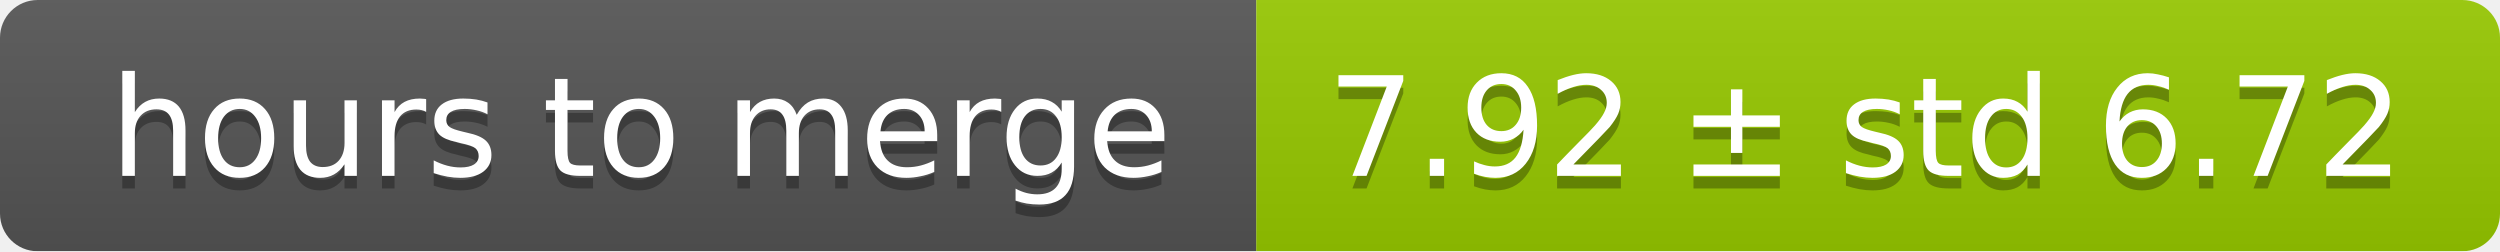
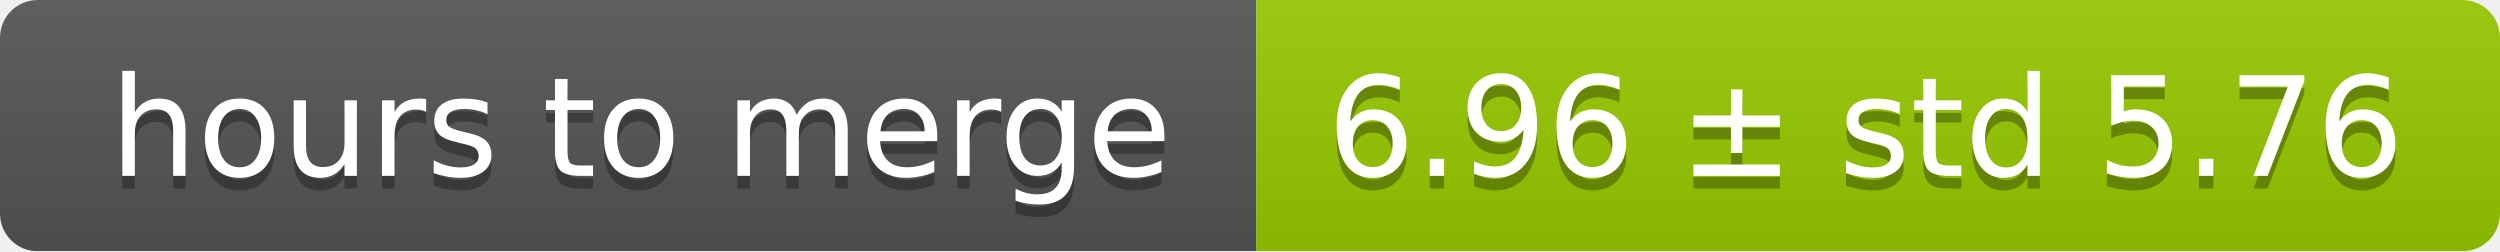
<svg xmlns="http://www.w3.org/2000/svg" width="199" height="20">
  <linearGradient id="smooth" x2="0" y2="100%">
    <stop offset="0" stop-color="#bbb" stop-opacity=".1" />
    <stop offset="1" stop-opacity=".1" />
  </linearGradient>
  <mask id="round">
    <rect width="199" height="20" rx="3" fill="#fff" />
  </mask>
  <g mask="url(#round)">
    <rect width="100" height="20" fill="#555" />
    <rect x="100" width="99" height="20" fill="#97ca00" />
    <rect width="199" height="20" fill="url(#smooth)" />
  </g>
  <g fill="#fff" text-anchor="middle" font-family="DejaVu Sans,Verdana,Geneva,sans-serif" font-size="11">
    <text x="51" y="15" fill="#010101" fill-opacity=".3">hours to merge</text>
    <text x="51" y="14">hours to merge</text>
-     <text x="148.5" y="15" fill="#010101" fill-opacity=".3">7.92 ± std 6.72</text>
-     <text x="148.5" y="14">7.92 ± std 6.72</text>
+     <text x="148.5" y="15" fill="#010101" fill-opacity=".3">6.96 ± std 5.76</text>
+     <text x="148.5" y="14">6.96 ± std 5.76</text>
  </g>
</svg>
